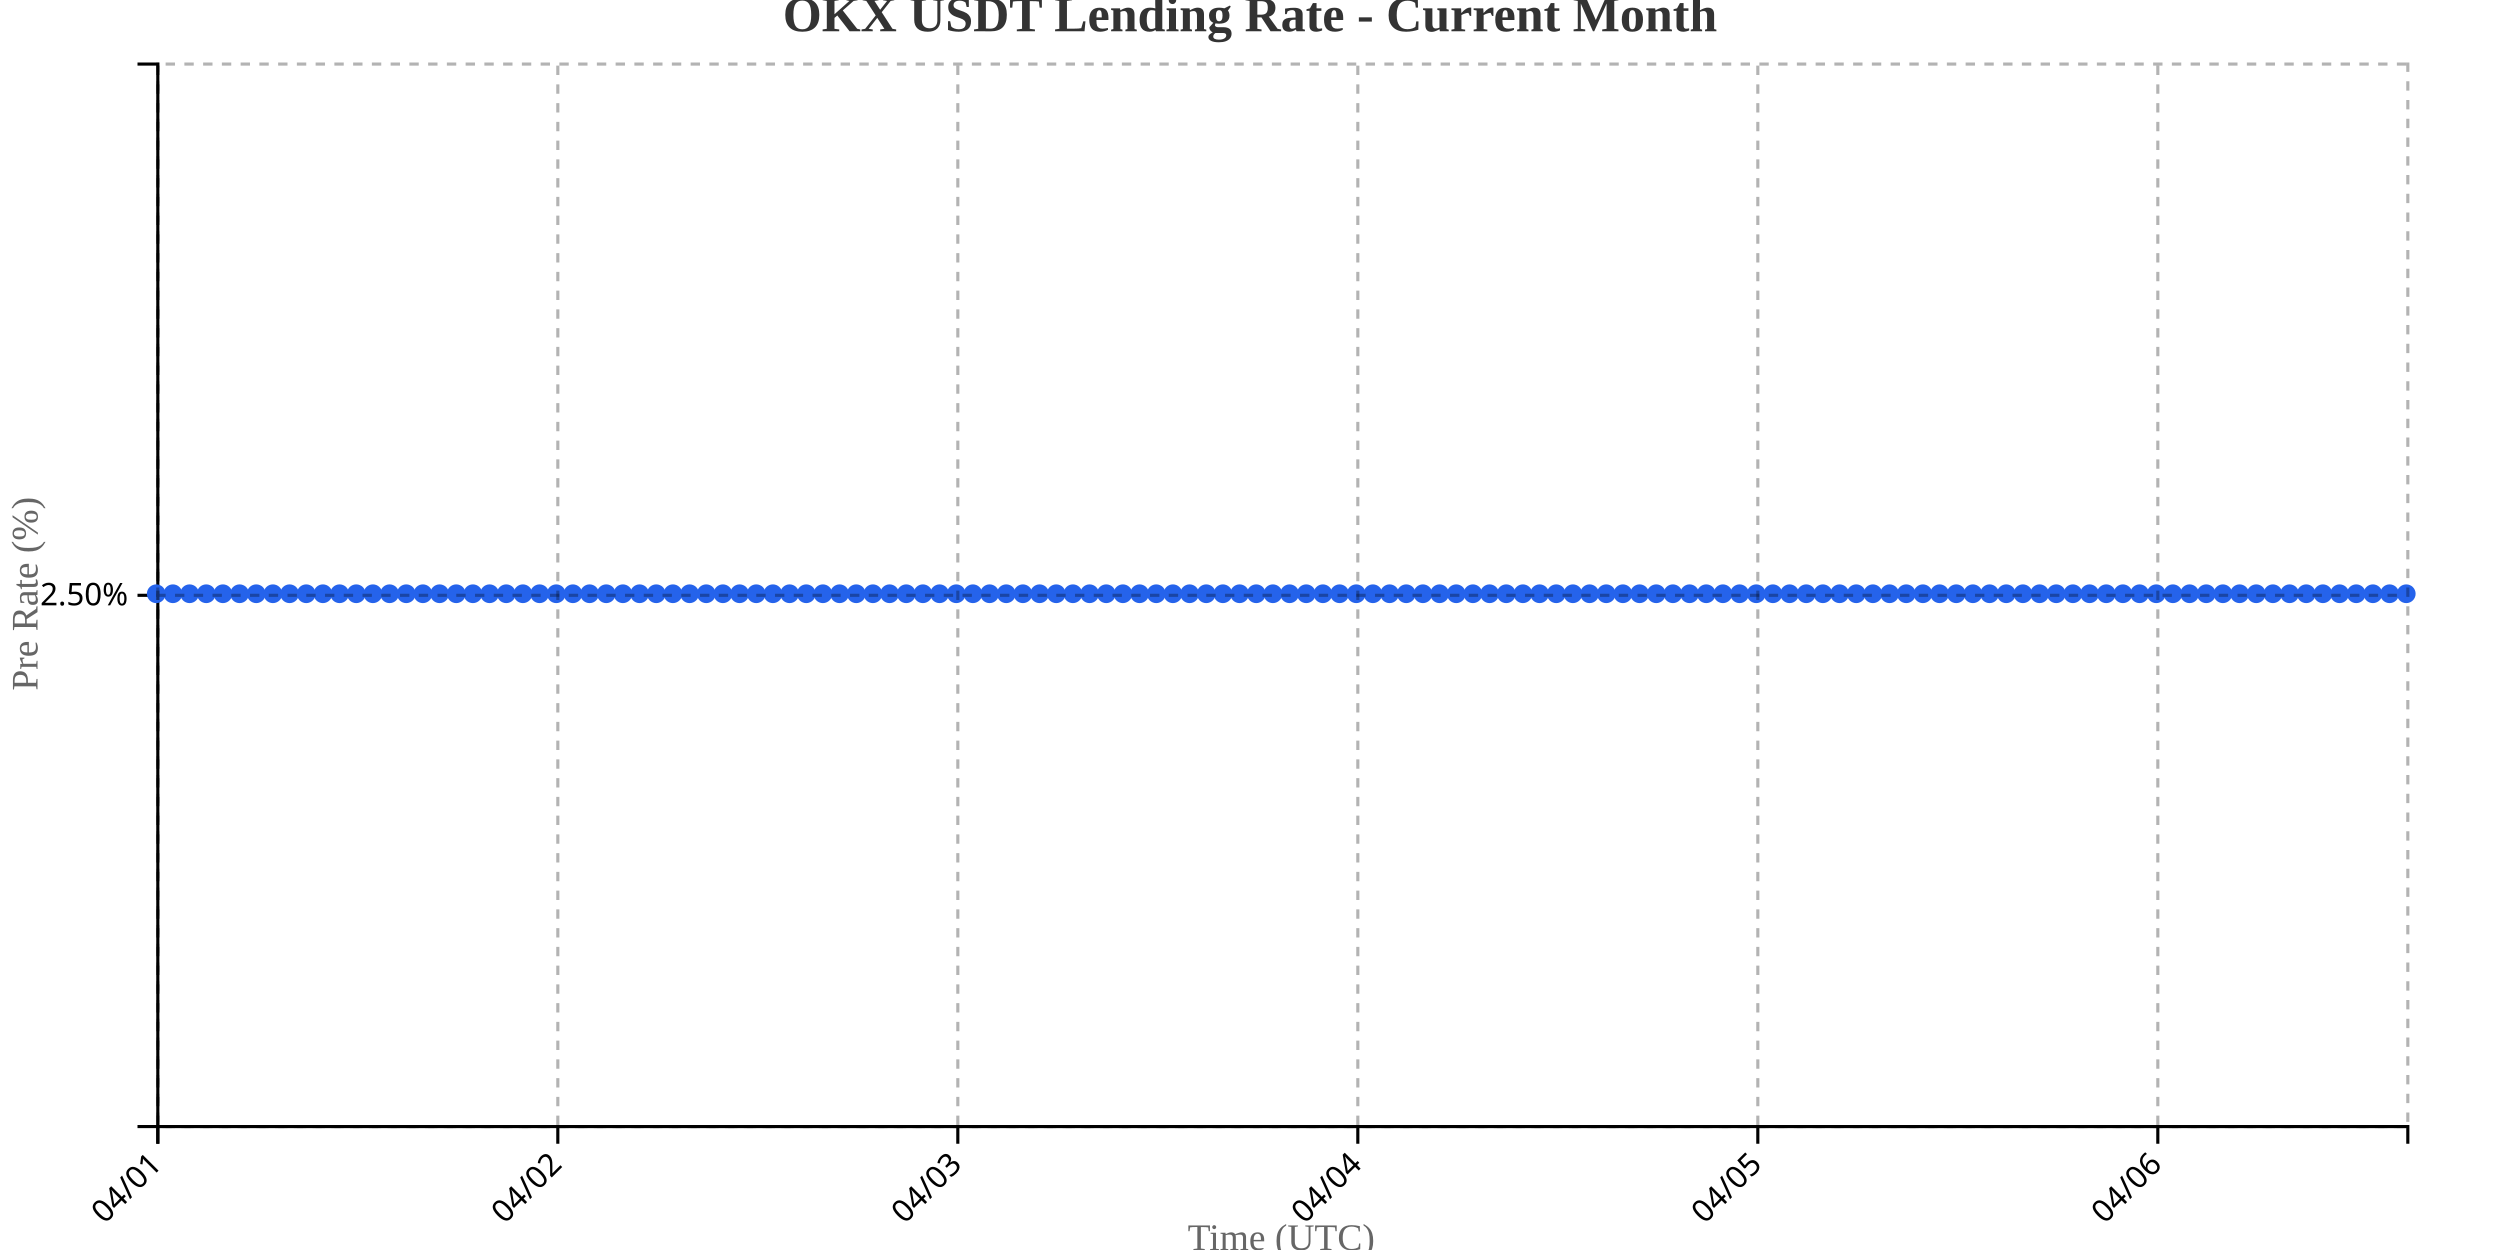
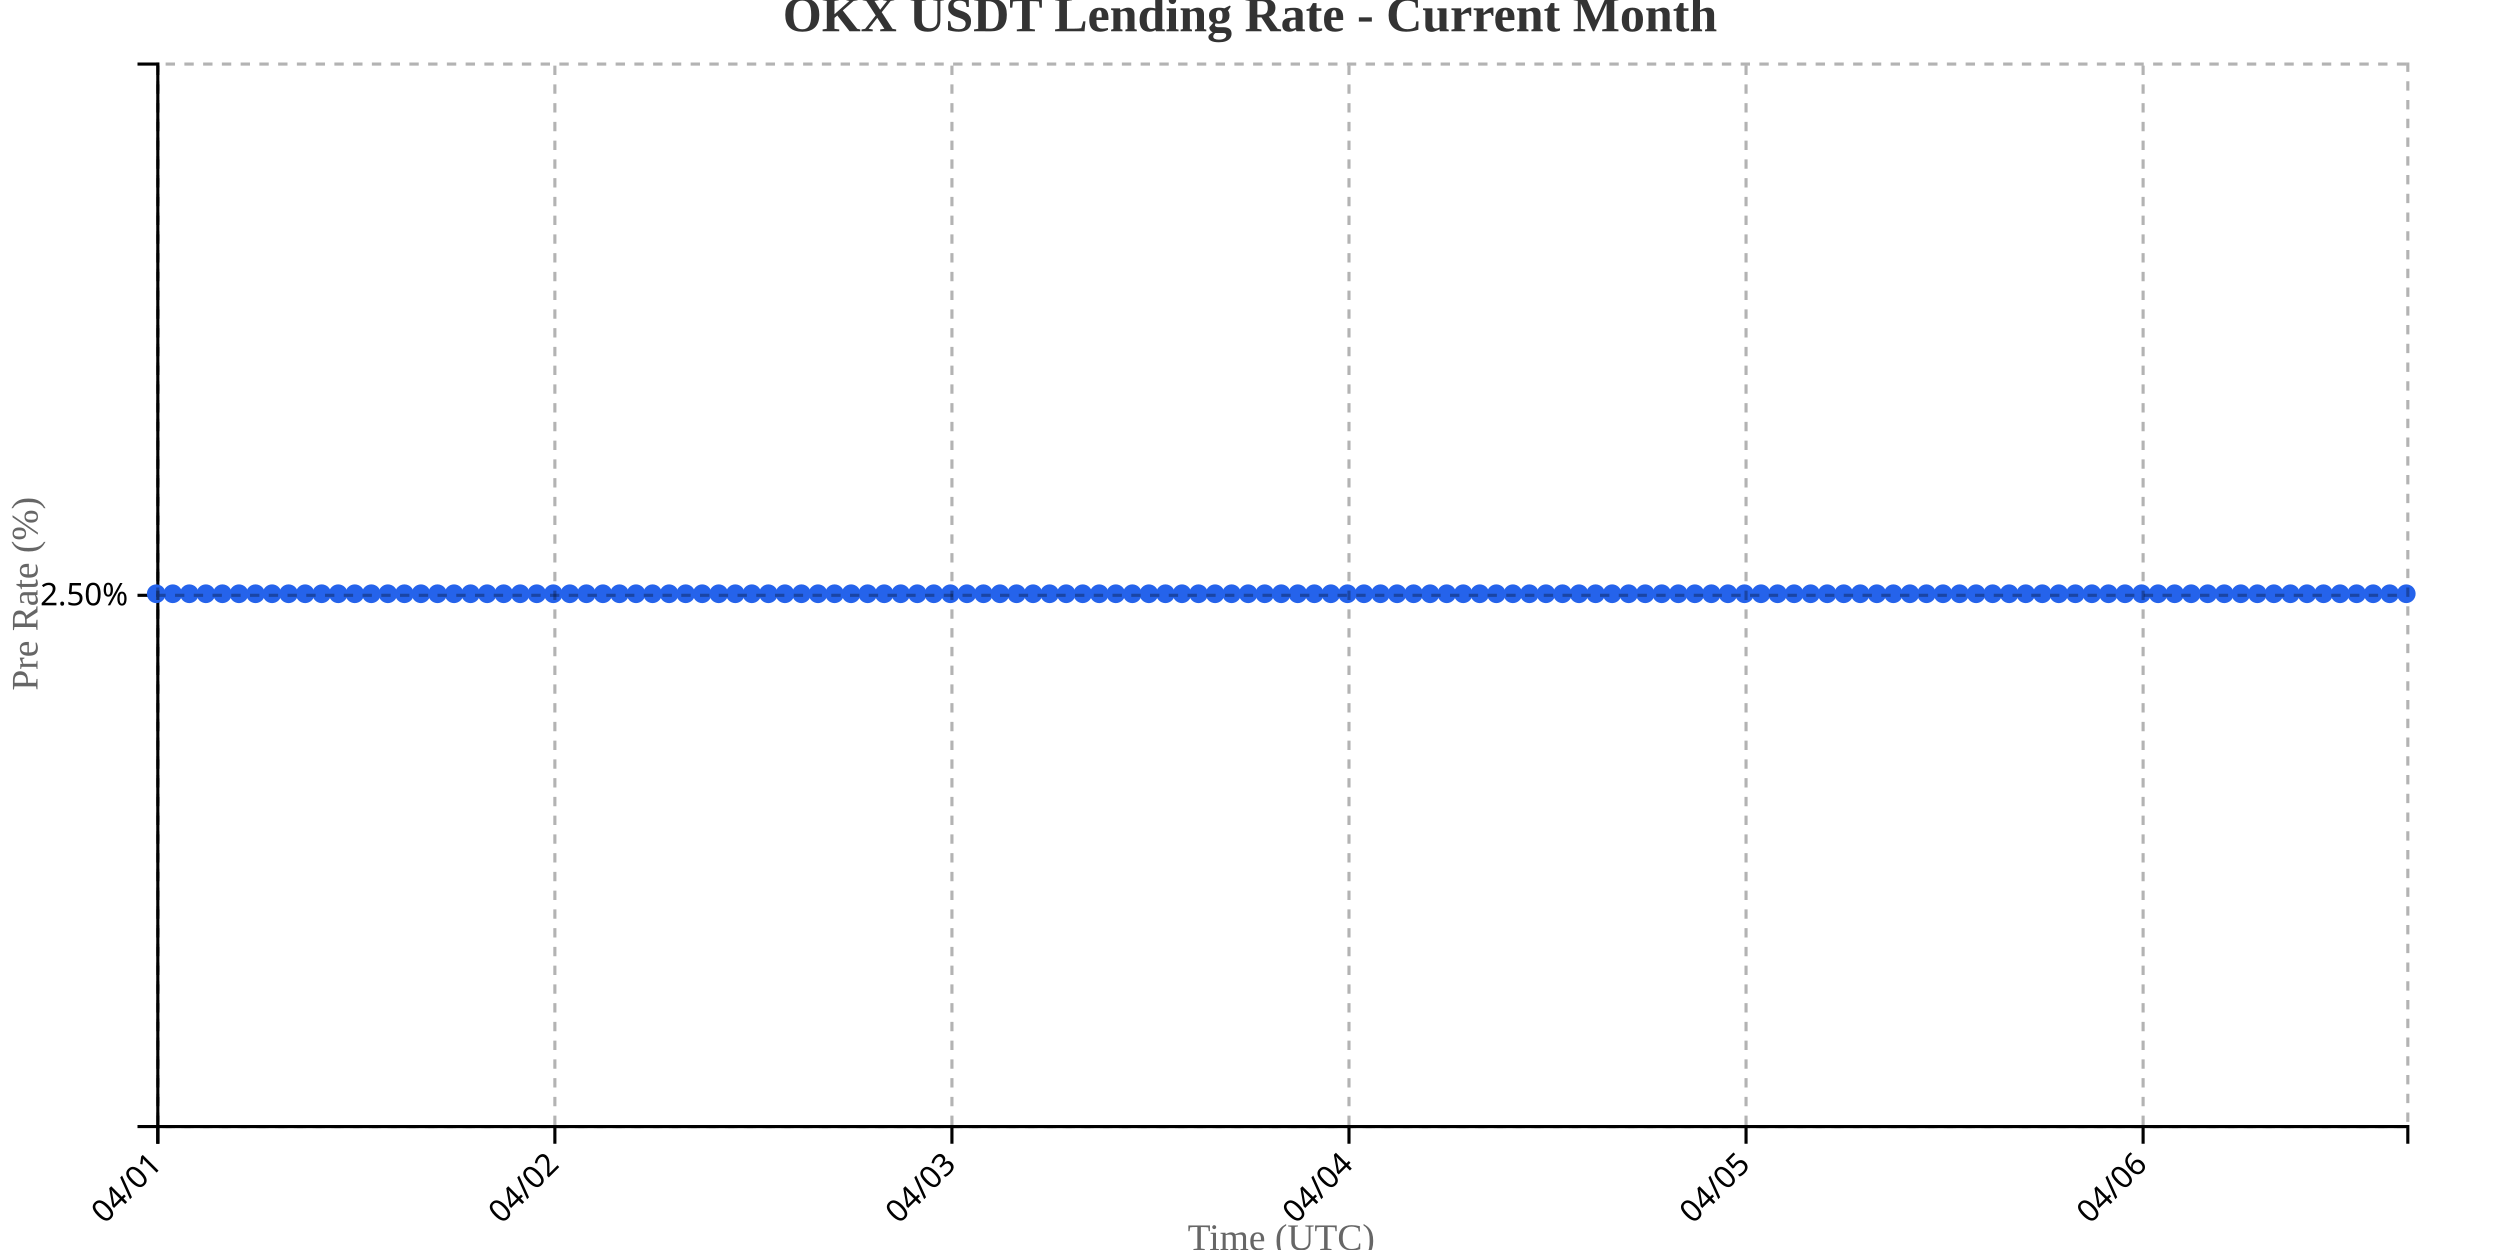
<svg xmlns="http://www.w3.org/2000/svg" width="800" height="400">
  <g transform="translate(50,20)">
    <g transform="translate(0,340)" fill="none" font-size="10" font-family="sans-serif" text-anchor="middle">
      <path class="domain" stroke="currentColor" d="M0.5,6V0.5H720.5V6" />
      <g class="tick" opacity="1" transform="translate(0.5,0)">
        <line stroke="currentColor" y2="6" />
        <text fill="currentColor" y="9" dy=".15em" style="text-anchor: end;" dx="-.8em" transform="rotate(-45)">04/01</text>
      </g>
-       <g class="tick" opacity="1" transform="translate(128.5,0)">
+       <g class="tick" opacity="1" transform="translate(127.5588,0)">
        <line stroke="currentColor" y2="6" />
        <text fill="currentColor" y="9" dy=".15em" style="text-anchor: end;" dx="-.8em" transform="rotate(-45)">04/02</text>
      </g>
-       <g class="tick" opacity="1" transform="translate(256.5,0)">
+       <g class="tick" opacity="1" transform="translate(254.6176,0)">
        <line stroke="currentColor" y2="6" />
        <text fill="currentColor" y="9" dy=".15em" style="text-anchor: end;" dx="-.8em" transform="rotate(-45)">04/03</text>
      </g>
-       <g class="tick" opacity="1" transform="translate(384.5,0)">
+       <g class="tick" opacity="1" transform="translate(381.6765,0)">
        <line stroke="currentColor" y2="6" />
        <text fill="currentColor" y="9" dy=".15em" style="text-anchor: end;" dx="-.8em" transform="rotate(-45)">04/04</text>
      </g>
-       <g class="tick" opacity="1" transform="translate(512.5,0)">
+       <g class="tick" opacity="1" transform="translate(508.7353,0)">
        <line stroke="currentColor" y2="6" />
        <text fill="currentColor" y="9" dy=".15em" style="text-anchor: end;" dx="-.8em" transform="rotate(-45)">04/05</text>
      </g>
-       <g class="tick" opacity="1" transform="translate(640.5,0)">
+       <g class="tick" opacity="1" transform="translate(635.7941,0)">
        <line stroke="currentColor" y2="6" />
        <text fill="currentColor" y="9" dy=".15em" style="text-anchor: end;" dx="-.8em" transform="rotate(-45)">04/06</text>
      </g>
    </g>
    <g fill="none" font-size="10" font-family="sans-serif" text-anchor="end">
      <path class="domain" stroke="currentColor" d="M-6,340.5H0.5V0.5H-6" />
      <g class="tick" opacity="1" transform="translate(0,170.5)">
        <line stroke="currentColor" x2="-6" />
        <text fill="currentColor" x="-9" dy="0.32em">2.50%</text>
      </g>
    </g>
    <text transform="rotate(-90)" y="-50" x="-170" dy="1em" style="text-anchor: middle; font-size: 12px; fill: #666;">Pre Rate (%)</text>
    <text transform="translate(360, 380)" style="text-anchor: middle; font-size: 12px; fill: #666;">Time (UTC)</text>
-     <path fill="none" stroke="#2563eb" stroke-width="2" d="M0,170C1.778,170,3.556,170,5.333,170C7.111,170,8.889,170,10.667,170C12.444,170,14.222,170,16,170C17.778,170,19.556,170,21.333,170C23.111,170,24.889,170,26.667,170C28.444,170,30.222,170,32,170C33.778,170,35.556,170,37.333,170C39.111,170,40.889,170,42.667,170C44.444,170,46.222,170,48,170C49.778,170,51.556,170,53.333,170C55.111,170,56.889,170,58.667,170C60.444,170,62.222,170,64,170C65.778,170,67.556,170,69.333,170C71.111,170,72.889,170,74.667,170C76.444,170,78.222,170,80,170C81.778,170,83.556,170,85.333,170C87.111,170,88.889,170,90.667,170C92.444,170,94.222,170,96,170C97.778,170,99.556,170,101.333,170C103.111,170,104.889,170,106.667,170C108.444,170,110.222,170,112,170C113.778,170,115.556,170,117.333,170C119.111,170,120.889,170,122.667,170C124.444,170,126.222,170,128,170C129.778,170,131.556,170,133.333,170C135.111,170,136.889,170,138.667,170C140.444,170,142.222,170,144,170C145.778,170,147.556,170,149.333,170C151.111,170,152.889,170,154.667,170C156.444,170,158.222,170,160,170C161.778,170,163.556,170,165.333,170C167.111,170,168.889,170,170.667,170C172.444,170,174.222,170,176,170C177.778,170,179.556,170,181.333,170C183.111,170,184.889,170,186.667,170C188.444,170,190.222,170,192,170C193.778,170,195.556,170,197.333,170C199.111,170,200.889,170,202.667,170C204.444,170,206.222,170,208,170C209.778,170,211.556,170,213.333,170C215.111,170,216.889,170,218.667,170C220.444,170,222.222,170,224,170C225.778,170,227.556,170,229.333,170C231.111,170,232.889,170,234.667,170C236.444,170,238.222,170,240,170C241.778,170,243.556,170,245.333,170C247.111,170,248.889,170,250.667,170C252.444,170,254.222,170,256,170C257.778,170,259.556,170,261.333,170C263.111,170,264.889,170,266.667,170C268.444,170,270.222,170,272,170C273.778,170,275.556,170,277.333,170C279.111,170,280.889,170,282.667,170C284.444,170,286.222,170,288,170C289.778,170,291.556,170,293.333,170C295.111,170,296.889,170,298.667,170C300.444,170,302.222,170,304,170C305.778,170,307.556,170,309.333,170C311.111,170,312.889,170,314.667,170C316.444,170,318.222,170,320,170C321.778,170,323.556,170,325.333,170C327.111,170,328.889,170,330.667,170C332.444,170,334.222,170,336,170C337.778,170,339.556,170,341.333,170C343.111,170,344.889,170,346.667,170C348.444,170,350.222,170,352,170C353.778,170,355.556,170,357.333,170C359.111,170,360.889,170,362.667,170C364.444,170,366.222,170,368,170C369.778,170,371.556,170,373.333,170C375.111,170,376.889,170,378.667,170C380.444,170,382.222,170,384,170C385.778,170,387.556,170,389.333,170C391.111,170,392.889,170,394.667,170C396.444,170,398.222,170,400,170C401.778,170,403.556,170,405.333,170C407.111,170,408.889,170,410.667,170C412.444,170,414.222,170,416,170C417.778,170,419.556,170,421.333,170C423.111,170,424.889,170,426.667,170C428.444,170,430.222,170,432,170C433.778,170,435.556,170,437.333,170C439.111,170,440.889,170,442.667,170C444.444,170,446.222,170,448,170C449.778,170,451.556,170,453.333,170C455.111,170,456.889,170,458.667,170C460.444,170,462.222,170,464,170C465.778,170,467.556,170,469.333,170C471.111,170,472.889,170,474.667,170C476.444,170,478.222,170,480,170C481.778,170,483.556,170,485.333,170C487.111,170,488.889,170,490.667,170C492.444,170,494.222,170,496,170C497.778,170,499.556,170,501.333,170C503.111,170,504.889,170,506.667,170C508.444,170,510.222,170,512,170C513.778,170,515.556,170,517.333,170C519.111,170,520.889,170,522.667,170C524.444,170,526.222,170,528,170C529.778,170,531.556,170,533.333,170C535.111,170,536.889,170,538.667,170C540.444,170,542.222,170,544,170C545.778,170,547.556,170,549.333,170C551.111,170,552.889,170,554.667,170C556.444,170,558.222,170,560,170C561.778,170,563.556,170,565.333,170C567.111,170,568.889,170,570.667,170C572.444,170,574.222,170,576,170C577.778,170,579.556,170,581.333,170C583.111,170,584.889,170,586.667,170C588.444,170,590.222,170,592,170C593.778,170,595.556,170,597.333,170C599.111,170,600.889,170,602.667,170C604.444,170,606.222,170,608,170C609.778,170,611.556,170,613.333,170C615.111,170,616.889,170,618.667,170C620.444,170,622.222,170,624,170C625.778,170,627.556,170,629.333,170C631.111,170,632.889,170,634.667,170C636.444,170,638.222,170,640,170C641.778,170,643.556,170,645.333,170C647.111,170,648.889,170,650.667,170C652.444,170,654.222,170,656,170C657.778,170,659.556,170,661.333,170C663.111,170,664.889,170,666.667,170C668.444,170,670.222,170,672,170C673.778,170,675.556,170,677.333,170C679.111,170,680.889,170,682.667,170C684.444,170,686.222,170,688,170C689.778,170,691.556,170,693.333,170C695.111,170,696.889,170,698.667,170C700.444,170,702.222,170,704,170C705.778,170,707.556,170,709.333,170C711.111,170,712.889,170,714.667,170C716.444,170,718.222,170,720,170" />
+     <path fill="none" stroke="#2563eb" stroke-width="2" d="M0,170C1.765,170,3.529,170,5.294,170C7.059,170,8.824,170,10.588,170C12.353,170,14.118,170,15.882,170C17.647,170,19.412,170,21.176,170C22.941,170,24.706,170,26.471,170C28.235,170,30,170,31.765,170C33.529,170,35.294,170,37.059,170C38.824,170,40.588,170,42.353,170C44.118,170,45.882,170,47.647,170C49.412,170,51.176,170,52.941,170C54.706,170,56.471,170,58.235,170C60,170,61.765,170,63.529,170C65.294,170,67.059,170,68.824,170C70.588,170,72.353,170,74.118,170C75.882,170,77.647,170,79.412,170C81.176,170,82.941,170,84.706,170C86.471,170,88.235,170,90,170C91.765,170,93.529,170,95.294,170C97.059,170,98.824,170,100.588,170C102.353,170,104.118,170,105.882,170C107.647,170,109.412,170,111.176,170C112.941,170,114.706,170,116.471,170C118.235,170,120,170,121.765,170C123.529,170,125.294,170,127.059,170C128.824,170,130.588,170,132.353,170C134.118,170,135.882,170,137.647,170C139.412,170,141.176,170,142.941,170C144.706,170,146.471,170,148.235,170C150,170,151.765,170,153.529,170C155.294,170,157.059,170,158.824,170C160.588,170,162.353,170,164.118,170C165.882,170,167.647,170,169.412,170C171.176,170,172.941,170,174.706,170C176.471,170,178.235,170,180,170C181.765,170,183.529,170,185.294,170C187.059,170,188.824,170,190.588,170C192.353,170,194.118,170,195.882,170C197.647,170,199.412,170,201.176,170C202.941,170,204.706,170,206.471,170C208.235,170,210,170,211.765,170C213.529,170,215.294,170,217.059,170C218.824,170,220.588,170,222.353,170C224.118,170,225.882,170,227.647,170C229.412,170,231.176,170,232.941,170C234.706,170,236.471,170,238.235,170C240,170,241.765,170,243.529,170C245.294,170,247.059,170,248.824,170C250.588,170,252.353,170,254.118,170C255.882,170,257.647,170,259.412,170C261.176,170,262.941,170,264.706,170C266.471,170,268.235,170,270,170C271.765,170,273.529,170,275.294,170C277.059,170,278.824,170,280.588,170C282.353,170,284.118,170,285.882,170C287.647,170,289.412,170,291.176,170C292.941,170,294.706,170,296.471,170C298.235,170,300,170,301.765,170C303.529,170,305.294,170,307.059,170C308.824,170,310.588,170,312.353,170C314.118,170,315.882,170,317.647,170C319.412,170,321.176,170,322.941,170C324.706,170,326.471,170,328.235,170C330,170,331.765,170,333.529,170C335.294,170,337.059,170,338.824,170C340.588,170,342.353,170,344.118,170C345.882,170,347.647,170,349.412,170C351.176,170,352.941,170,354.706,170C356.471,170,358.235,170,360,170C361.765,170,363.529,170,365.294,170C367.059,170,368.824,170,370.588,170C372.353,170,374.118,170,375.882,170C377.647,170,379.412,170,381.176,170C382.941,170,384.706,170,386.471,170C388.235,170,390,170,391.765,170C393.529,170,395.294,170,397.059,170C398.824,170,400.588,170,402.353,170C404.118,170,405.882,170,407.647,170C409.412,170,411.176,170,412.941,170C414.706,170,416.471,170,418.235,170C420,170,421.765,170,423.529,170C425.294,170,427.059,170,428.824,170C430.588,170,432.353,170,434.118,170C435.882,170,437.647,170,439.412,170C441.176,170,442.941,170,444.706,170C446.471,170,448.235,170,450,170C451.765,170,453.529,170,455.294,170C457.059,170,458.824,170,460.588,170C462.353,170,464.118,170,465.882,170C467.647,170,469.412,170,471.176,170C472.941,170,474.706,170,476.471,170C478.235,170,480,170,481.765,170C483.529,170,485.294,170,487.059,170C488.824,170,490.588,170,492.353,170C494.118,170,495.882,170,497.647,170C499.412,170,501.176,170,502.941,170C504.706,170,506.471,170,508.235,170C510,170,511.765,170,513.529,170C515.294,170,517.059,170,518.824,170C520.588,170,522.353,170,524.118,170C525.882,170,527.647,170,529.412,170C531.176,170,532.941,170,534.706,170C536.471,170,538.235,170,540,170C541.765,170,543.529,170,545.294,170C547.059,170,548.824,170,550.588,170C552.353,170,554.118,170,555.882,170C557.647,170,559.412,170,561.176,170C562.941,170,564.706,170,566.471,170C568.235,170,570,170,571.765,170C573.529,170,575.294,170,577.059,170C578.824,170,580.588,170,582.353,170C584.118,170,585.882,170,587.647,170C589.412,170,591.176,170,592.941,170C594.706,170,596.471,170,598.235,170C600,170,601.765,170,603.529,170C605.294,170,607.059,170,608.824,170C610.588,170,612.353,170,614.118,170C615.882,170,617.647,170,619.412,170C621.176,170,622.941,170,624.706,170C626.471,170,628.235,170,630,170C631.765,170,633.529,170,635.294,170C637.059,170,638.824,170,640.588,170C642.353,170,644.118,170,645.882,170C647.647,170,649.412,170,651.176,170C652.941,170,654.706,170,656.471,170C658.235,170,660,170,661.765,170C663.529,170,665.294,170,667.059,170C668.824,170,670.588,170,672.353,170C674.118,170,675.882,170,677.647,170C679.412,170,681.176,170,682.941,170C684.706,170,686.471,170,688.235,170C690,170,691.765,170,693.529,170C695.294,170,697.059,170,698.824,170C700.588,170,702.353,170,704.118,170C705.882,170,707.647,170,709.412,170C711.176,170,712.941,170,714.706,170C716.471,170,718.235,170,720,170" />
    <circle class="dot" cx="0" cy="170" r="3" fill="#2563eb" />
-     <circle class="dot" cx="5.333" cy="170" r="3" fill="#2563eb" />
-     <circle class="dot" cx="10.667" cy="170" r="3" fill="#2563eb" />
-     <circle class="dot" cx="16" cy="170" r="3" fill="#2563eb" />
-     <circle class="dot" cx="21.333" cy="170" r="3" fill="#2563eb" />
-     <circle class="dot" cx="26.667" cy="170" r="3" fill="#2563eb" />
-     <circle class="dot" cx="32" cy="170" r="3" fill="#2563eb" />
-     <circle class="dot" cx="37.333" cy="170" r="3" fill="#2563eb" />
-     <circle class="dot" cx="42.667" cy="170" r="3" fill="#2563eb" />
-     <circle class="dot" cx="48" cy="170" r="3" fill="#2563eb" />
-     <circle class="dot" cx="53.333" cy="170" r="3" fill="#2563eb" />
-     <circle class="dot" cx="58.667" cy="170" r="3" fill="#2563eb" />
-     <circle class="dot" cx="64" cy="170" r="3" fill="#2563eb" />
-     <circle class="dot" cx="69.333" cy="170" r="3" fill="#2563eb" />
-     <circle class="dot" cx="74.667" cy="170" r="3" fill="#2563eb" />
-     <circle class="dot" cx="80" cy="170" r="3" fill="#2563eb" />
-     <circle class="dot" cx="85.333" cy="170" r="3" fill="#2563eb" />
-     <circle class="dot" cx="90.667" cy="170" r="3" fill="#2563eb" />
-     <circle class="dot" cx="96" cy="170" r="3" fill="#2563eb" />
-     <circle class="dot" cx="101.333" cy="170" r="3" fill="#2563eb" />
-     <circle class="dot" cx="106.667" cy="170" r="3" fill="#2563eb" />
-     <circle class="dot" cx="112" cy="170" r="3" fill="#2563eb" />
-     <circle class="dot" cx="117.333" cy="170" r="3" fill="#2563eb" />
-     <circle class="dot" cx="122.667" cy="170" r="3" fill="#2563eb" />
-     <circle class="dot" cx="128" cy="170" r="3" fill="#2563eb" />
-     <circle class="dot" cx="133.333" cy="170" r="3" fill="#2563eb" />
-     <circle class="dot" cx="138.667" cy="170" r="3" fill="#2563eb" />
-     <circle class="dot" cx="144" cy="170" r="3" fill="#2563eb" />
-     <circle class="dot" cx="149.333" cy="170" r="3" fill="#2563eb" />
-     <circle class="dot" cx="154.667" cy="170" r="3" fill="#2563eb" />
-     <circle class="dot" cx="160" cy="170" r="3" fill="#2563eb" />
-     <circle class="dot" cx="165.333" cy="170" r="3" fill="#2563eb" />
-     <circle class="dot" cx="170.667" cy="170" r="3" fill="#2563eb" />
-     <circle class="dot" cx="176" cy="170" r="3" fill="#2563eb" />
-     <circle class="dot" cx="181.333" cy="170" r="3" fill="#2563eb" />
-     <circle class="dot" cx="186.667" cy="170" r="3" fill="#2563eb" />
-     <circle class="dot" cx="192" cy="170" r="3" fill="#2563eb" />
-     <circle class="dot" cx="197.333" cy="170" r="3" fill="#2563eb" />
-     <circle class="dot" cx="202.667" cy="170" r="3" fill="#2563eb" />
-     <circle class="dot" cx="208" cy="170" r="3" fill="#2563eb" />
-     <circle class="dot" cx="213.333" cy="170" r="3" fill="#2563eb" />
-     <circle class="dot" cx="218.667" cy="170" r="3" fill="#2563eb" />
-     <circle class="dot" cx="224" cy="170" r="3" fill="#2563eb" />
-     <circle class="dot" cx="229.333" cy="170" r="3" fill="#2563eb" />
-     <circle class="dot" cx="234.667" cy="170" r="3" fill="#2563eb" />
-     <circle class="dot" cx="240" cy="170" r="3" fill="#2563eb" />
-     <circle class="dot" cx="245.333" cy="170" r="3" fill="#2563eb" />
-     <circle class="dot" cx="250.667" cy="170" r="3" fill="#2563eb" />
-     <circle class="dot" cx="256" cy="170" r="3" fill="#2563eb" />
-     <circle class="dot" cx="261.333" cy="170" r="3" fill="#2563eb" />
-     <circle class="dot" cx="266.667" cy="170" r="3" fill="#2563eb" />
-     <circle class="dot" cx="272" cy="170" r="3" fill="#2563eb" />
-     <circle class="dot" cx="277.333" cy="170" r="3" fill="#2563eb" />
-     <circle class="dot" cx="282.667" cy="170" r="3" fill="#2563eb" />
-     <circle class="dot" cx="288" cy="170" r="3" fill="#2563eb" />
-     <circle class="dot" cx="293.333" cy="170" r="3" fill="#2563eb" />
-     <circle class="dot" cx="298.667" cy="170" r="3" fill="#2563eb" />
-     <circle class="dot" cx="304" cy="170" r="3" fill="#2563eb" />
-     <circle class="dot" cx="309.333" cy="170" r="3" fill="#2563eb" />
-     <circle class="dot" cx="314.667" cy="170" r="3" fill="#2563eb" />
-     <circle class="dot" cx="320" cy="170" r="3" fill="#2563eb" />
-     <circle class="dot" cx="325.333" cy="170" r="3" fill="#2563eb" />
-     <circle class="dot" cx="330.667" cy="170" r="3" fill="#2563eb" />
-     <circle class="dot" cx="336" cy="170" r="3" fill="#2563eb" />
-     <circle class="dot" cx="341.333" cy="170" r="3" fill="#2563eb" />
-     <circle class="dot" cx="346.667" cy="170" r="3" fill="#2563eb" />
-     <circle class="dot" cx="352" cy="170" r="3" fill="#2563eb" />
-     <circle class="dot" cx="357.333" cy="170" r="3" fill="#2563eb" />
-     <circle class="dot" cx="362.667" cy="170" r="3" fill="#2563eb" />
-     <circle class="dot" cx="368" cy="170" r="3" fill="#2563eb" />
-     <circle class="dot" cx="373.333" cy="170" r="3" fill="#2563eb" />
-     <circle class="dot" cx="378.667" cy="170" r="3" fill="#2563eb" />
-     <circle class="dot" cx="384" cy="170" r="3" fill="#2563eb" />
-     <circle class="dot" cx="389.333" cy="170" r="3" fill="#2563eb" />
-     <circle class="dot" cx="394.667" cy="170" r="3" fill="#2563eb" />
-     <circle class="dot" cx="400" cy="170" r="3" fill="#2563eb" />
-     <circle class="dot" cx="405.333" cy="170" r="3" fill="#2563eb" />
-     <circle class="dot" cx="410.667" cy="170" r="3" fill="#2563eb" />
-     <circle class="dot" cx="416" cy="170" r="3" fill="#2563eb" />
-     <circle class="dot" cx="421.333" cy="170" r="3" fill="#2563eb" />
-     <circle class="dot" cx="426.667" cy="170" r="3" fill="#2563eb" />
-     <circle class="dot" cx="432" cy="170" r="3" fill="#2563eb" />
-     <circle class="dot" cx="437.333" cy="170" r="3" fill="#2563eb" />
-     <circle class="dot" cx="442.667" cy="170" r="3" fill="#2563eb" />
-     <circle class="dot" cx="448" cy="170" r="3" fill="#2563eb" />
-     <circle class="dot" cx="453.333" cy="170" r="3" fill="#2563eb" />
-     <circle class="dot" cx="458.667" cy="170" r="3" fill="#2563eb" />
-     <circle class="dot" cx="464" cy="170" r="3" fill="#2563eb" />
-     <circle class="dot" cx="469.333" cy="170" r="3" fill="#2563eb" />
-     <circle class="dot" cx="474.667" cy="170" r="3" fill="#2563eb" />
-     <circle class="dot" cx="480" cy="170" r="3" fill="#2563eb" />
-     <circle class="dot" cx="485.333" cy="170" r="3" fill="#2563eb" />
-     <circle class="dot" cx="490.667" cy="170" r="3" fill="#2563eb" />
-     <circle class="dot" cx="496" cy="170" r="3" fill="#2563eb" />
-     <circle class="dot" cx="501.333" cy="170" r="3" fill="#2563eb" />
-     <circle class="dot" cx="506.667" cy="170" r="3" fill="#2563eb" />
-     <circle class="dot" cx="512" cy="170" r="3" fill="#2563eb" />
-     <circle class="dot" cx="517.333" cy="170" r="3" fill="#2563eb" />
-     <circle class="dot" cx="522.667" cy="170" r="3" fill="#2563eb" />
-     <circle class="dot" cx="528" cy="170" r="3" fill="#2563eb" />
-     <circle class="dot" cx="533.333" cy="170" r="3" fill="#2563eb" />
-     <circle class="dot" cx="538.667" cy="170" r="3" fill="#2563eb" />
-     <circle class="dot" cx="544" cy="170" r="3" fill="#2563eb" />
-     <circle class="dot" cx="549.333" cy="170" r="3" fill="#2563eb" />
-     <circle class="dot" cx="554.667" cy="170" r="3" fill="#2563eb" />
-     <circle class="dot" cx="560" cy="170" r="3" fill="#2563eb" />
-     <circle class="dot" cx="565.333" cy="170" r="3" fill="#2563eb" />
-     <circle class="dot" cx="570.667" cy="170" r="3" fill="#2563eb" />
-     <circle class="dot" cx="576" cy="170" r="3" fill="#2563eb" />
-     <circle class="dot" cx="581.333" cy="170" r="3" fill="#2563eb" />
-     <circle class="dot" cx="586.667" cy="170" r="3" fill="#2563eb" />
-     <circle class="dot" cx="592" cy="170" r="3" fill="#2563eb" />
-     <circle class="dot" cx="597.333" cy="170" r="3" fill="#2563eb" />
-     <circle class="dot" cx="602.667" cy="170" r="3" fill="#2563eb" />
-     <circle class="dot" cx="608" cy="170" r="3" fill="#2563eb" />
-     <circle class="dot" cx="613.333" cy="170" r="3" fill="#2563eb" />
-     <circle class="dot" cx="618.667" cy="170" r="3" fill="#2563eb" />
-     <circle class="dot" cx="624" cy="170" r="3" fill="#2563eb" />
-     <circle class="dot" cx="629.333" cy="170" r="3" fill="#2563eb" />
-     <circle class="dot" cx="634.667" cy="170" r="3" fill="#2563eb" />
-     <circle class="dot" cx="640" cy="170" r="3" fill="#2563eb" />
-     <circle class="dot" cx="645.333" cy="170" r="3" fill="#2563eb" />
-     <circle class="dot" cx="650.667" cy="170" r="3" fill="#2563eb" />
-     <circle class="dot" cx="656" cy="170" r="3" fill="#2563eb" />
-     <circle class="dot" cx="661.333" cy="170" r="3" fill="#2563eb" />
-     <circle class="dot" cx="666.667" cy="170" r="3" fill="#2563eb" />
-     <circle class="dot" cx="672" cy="170" r="3" fill="#2563eb" />
-     <circle class="dot" cx="677.333" cy="170" r="3" fill="#2563eb" />
-     <circle class="dot" cx="682.667" cy="170" r="3" fill="#2563eb" />
-     <circle class="dot" cx="688" cy="170" r="3" fill="#2563eb" />
-     <circle class="dot" cx="693.333" cy="170" r="3" fill="#2563eb" />
-     <circle class="dot" cx="698.667" cy="170" r="3" fill="#2563eb" />
-     <circle class="dot" cx="704" cy="170" r="3" fill="#2563eb" />
-     <circle class="dot" cx="709.333" cy="170" r="3" fill="#2563eb" />
-     <circle class="dot" cx="714.667" cy="170" r="3" fill="#2563eb" />
+     <circle class="dot" cx="5.294" cy="170" r="3" fill="#2563eb" />
+     <circle class="dot" cx="10.588" cy="170" r="3" fill="#2563eb" />
+     <circle class="dot" cx="15.882" cy="170" r="3" fill="#2563eb" />
+     <circle class="dot" cx="21.176" cy="170" r="3" fill="#2563eb" />
+     <circle class="dot" cx="26.471" cy="170" r="3" fill="#2563eb" />
+     <circle class="dot" cx="31.765" cy="170" r="3" fill="#2563eb" />
+     <circle class="dot" cx="37.059" cy="170" r="3" fill="#2563eb" />
+     <circle class="dot" cx="42.353" cy="170" r="3" fill="#2563eb" />
+     <circle class="dot" cx="47.647" cy="170" r="3" fill="#2563eb" />
+     <circle class="dot" cx="52.941" cy="170" r="3" fill="#2563eb" />
+     <circle class="dot" cx="58.235" cy="170" r="3" fill="#2563eb" />
+     <circle class="dot" cx="63.529" cy="170" r="3" fill="#2563eb" />
+     <circle class="dot" cx="68.824" cy="170" r="3" fill="#2563eb" />
+     <circle class="dot" cx="74.118" cy="170" r="3" fill="#2563eb" />
+     <circle class="dot" cx="79.412" cy="170" r="3" fill="#2563eb" />
+     <circle class="dot" cx="84.706" cy="170" r="3" fill="#2563eb" />
+     <circle class="dot" cx="90" cy="170" r="3" fill="#2563eb" />
+     <circle class="dot" cx="95.294" cy="170" r="3" fill="#2563eb" />
+     <circle class="dot" cx="100.588" cy="170" r="3" fill="#2563eb" />
+     <circle class="dot" cx="105.882" cy="170" r="3" fill="#2563eb" />
+     <circle class="dot" cx="111.176" cy="170" r="3" fill="#2563eb" />
+     <circle class="dot" cx="116.471" cy="170" r="3" fill="#2563eb" />
+     <circle class="dot" cx="121.765" cy="170" r="3" fill="#2563eb" />
+     <circle class="dot" cx="127.059" cy="170" r="3" fill="#2563eb" />
+     <circle class="dot" cx="132.353" cy="170" r="3" fill="#2563eb" />
+     <circle class="dot" cx="137.647" cy="170" r="3" fill="#2563eb" />
+     <circle class="dot" cx="142.941" cy="170" r="3" fill="#2563eb" />
+     <circle class="dot" cx="148.235" cy="170" r="3" fill="#2563eb" />
+     <circle class="dot" cx="153.529" cy="170" r="3" fill="#2563eb" />
+     <circle class="dot" cx="158.824" cy="170" r="3" fill="#2563eb" />
+     <circle class="dot" cx="164.118" cy="170" r="3" fill="#2563eb" />
+     <circle class="dot" cx="169.412" cy="170" r="3" fill="#2563eb" />
+     <circle class="dot" cx="174.706" cy="170" r="3" fill="#2563eb" />
+     <circle class="dot" cx="180" cy="170" r="3" fill="#2563eb" />
+     <circle class="dot" cx="185.294" cy="170" r="3" fill="#2563eb" />
+     <circle class="dot" cx="190.588" cy="170" r="3" fill="#2563eb" />
+     <circle class="dot" cx="195.882" cy="170" r="3" fill="#2563eb" />
+     <circle class="dot" cx="201.176" cy="170" r="3" fill="#2563eb" />
+     <circle class="dot" cx="206.471" cy="170" r="3" fill="#2563eb" />
+     <circle class="dot" cx="211.765" cy="170" r="3" fill="#2563eb" />
+     <circle class="dot" cx="217.059" cy="170" r="3" fill="#2563eb" />
+     <circle class="dot" cx="222.353" cy="170" r="3" fill="#2563eb" />
+     <circle class="dot" cx="227.647" cy="170" r="3" fill="#2563eb" />
+     <circle class="dot" cx="232.941" cy="170" r="3" fill="#2563eb" />
+     <circle class="dot" cx="238.235" cy="170" r="3" fill="#2563eb" />
+     <circle class="dot" cx="243.529" cy="170" r="3" fill="#2563eb" />
+     <circle class="dot" cx="248.824" cy="170" r="3" fill="#2563eb" />
+     <circle class="dot" cx="254.118" cy="170" r="3" fill="#2563eb" />
+     <circle class="dot" cx="259.412" cy="170" r="3" fill="#2563eb" />
+     <circle class="dot" cx="264.706" cy="170" r="3" fill="#2563eb" />
+     <circle class="dot" cx="270" cy="170" r="3" fill="#2563eb" />
+     <circle class="dot" cx="275.294" cy="170" r="3" fill="#2563eb" />
+     <circle class="dot" cx="280.588" cy="170" r="3" fill="#2563eb" />
+     <circle class="dot" cx="285.882" cy="170" r="3" fill="#2563eb" />
+     <circle class="dot" cx="291.176" cy="170" r="3" fill="#2563eb" />
+     <circle class="dot" cx="296.471" cy="170" r="3" fill="#2563eb" />
+     <circle class="dot" cx="301.765" cy="170" r="3" fill="#2563eb" />
+     <circle class="dot" cx="307.059" cy="170" r="3" fill="#2563eb" />
+     <circle class="dot" cx="312.353" cy="170" r="3" fill="#2563eb" />
+     <circle class="dot" cx="317.647" cy="170" r="3" fill="#2563eb" />
+     <circle class="dot" cx="322.941" cy="170" r="3" fill="#2563eb" />
+     <circle class="dot" cx="328.235" cy="170" r="3" fill="#2563eb" />
+     <circle class="dot" cx="333.529" cy="170" r="3" fill="#2563eb" />
+     <circle class="dot" cx="338.824" cy="170" r="3" fill="#2563eb" />
+     <circle class="dot" cx="344.118" cy="170" r="3" fill="#2563eb" />
+     <circle class="dot" cx="349.412" cy="170" r="3" fill="#2563eb" />
+     <circle class="dot" cx="354.706" cy="170" r="3" fill="#2563eb" />
+     <circle class="dot" cx="360" cy="170" r="3" fill="#2563eb" />
+     <circle class="dot" cx="365.294" cy="170" r="3" fill="#2563eb" />
+     <circle class="dot" cx="370.588" cy="170" r="3" fill="#2563eb" />
+     <circle class="dot" cx="375.882" cy="170" r="3" fill="#2563eb" />
+     <circle class="dot" cx="381.176" cy="170" r="3" fill="#2563eb" />
+     <circle class="dot" cx="386.471" cy="170" r="3" fill="#2563eb" />
+     <circle class="dot" cx="391.765" cy="170" r="3" fill="#2563eb" />
+     <circle class="dot" cx="397.059" cy="170" r="3" fill="#2563eb" />
+     <circle class="dot" cx="402.353" cy="170" r="3" fill="#2563eb" />
+     <circle class="dot" cx="407.647" cy="170" r="3" fill="#2563eb" />
+     <circle class="dot" cx="412.941" cy="170" r="3" fill="#2563eb" />
+     <circle class="dot" cx="418.235" cy="170" r="3" fill="#2563eb" />
+     <circle class="dot" cx="423.529" cy="170" r="3" fill="#2563eb" />
+     <circle class="dot" cx="428.824" cy="170" r="3" fill="#2563eb" />
+     <circle class="dot" cx="434.118" cy="170" r="3" fill="#2563eb" />
+     <circle class="dot" cx="439.412" cy="170" r="3" fill="#2563eb" />
+     <circle class="dot" cx="444.706" cy="170" r="3" fill="#2563eb" />
+     <circle class="dot" cx="450" cy="170" r="3" fill="#2563eb" />
+     <circle class="dot" cx="455.294" cy="170" r="3" fill="#2563eb" />
+     <circle class="dot" cx="460.588" cy="170" r="3" fill="#2563eb" />
+     <circle class="dot" cx="465.882" cy="170" r="3" fill="#2563eb" />
+     <circle class="dot" cx="471.176" cy="170" r="3" fill="#2563eb" />
+     <circle class="dot" cx="476.471" cy="170" r="3" fill="#2563eb" />
+     <circle class="dot" cx="481.765" cy="170" r="3" fill="#2563eb" />
+     <circle class="dot" cx="487.059" cy="170" r="3" fill="#2563eb" />
+     <circle class="dot" cx="492.353" cy="170" r="3" fill="#2563eb" />
+     <circle class="dot" cx="497.647" cy="170" r="3" fill="#2563eb" />
+     <circle class="dot" cx="502.941" cy="170" r="3" fill="#2563eb" />
+     <circle class="dot" cx="508.235" cy="170" r="3" fill="#2563eb" />
+     <circle class="dot" cx="513.529" cy="170" r="3" fill="#2563eb" />
+     <circle class="dot" cx="518.824" cy="170" r="3" fill="#2563eb" />
+     <circle class="dot" cx="524.118" cy="170" r="3" fill="#2563eb" />
+     <circle class="dot" cx="529.412" cy="170" r="3" fill="#2563eb" />
+     <circle class="dot" cx="534.706" cy="170" r="3" fill="#2563eb" />
+     <circle class="dot" cx="540" cy="170" r="3" fill="#2563eb" />
+     <circle class="dot" cx="545.294" cy="170" r="3" fill="#2563eb" />
+     <circle class="dot" cx="550.588" cy="170" r="3" fill="#2563eb" />
+     <circle class="dot" cx="555.882" cy="170" r="3" fill="#2563eb" />
+     <circle class="dot" cx="561.176" cy="170" r="3" fill="#2563eb" />
+     <circle class="dot" cx="566.471" cy="170" r="3" fill="#2563eb" />
+     <circle class="dot" cx="571.765" cy="170" r="3" fill="#2563eb" />
+     <circle class="dot" cx="577.059" cy="170" r="3" fill="#2563eb" />
+     <circle class="dot" cx="582.353" cy="170" r="3" fill="#2563eb" />
+     <circle class="dot" cx="587.647" cy="170" r="3" fill="#2563eb" />
+     <circle class="dot" cx="592.941" cy="170" r="3" fill="#2563eb" />
+     <circle class="dot" cx="598.235" cy="170" r="3" fill="#2563eb" />
+     <circle class="dot" cx="603.529" cy="170" r="3" fill="#2563eb" />
+     <circle class="dot" cx="608.824" cy="170" r="3" fill="#2563eb" />
+     <circle class="dot" cx="614.118" cy="170" r="3" fill="#2563eb" />
+     <circle class="dot" cx="619.412" cy="170" r="3" fill="#2563eb" />
+     <circle class="dot" cx="624.706" cy="170" r="3" fill="#2563eb" />
+     <circle class="dot" cx="630" cy="170" r="3" fill="#2563eb" />
+     <circle class="dot" cx="635.294" cy="170" r="3" fill="#2563eb" />
+     <circle class="dot" cx="640.588" cy="170" r="3" fill="#2563eb" />
+     <circle class="dot" cx="645.882" cy="170" r="3" fill="#2563eb" />
+     <circle class="dot" cx="651.176" cy="170" r="3" fill="#2563eb" />
+     <circle class="dot" cx="656.471" cy="170" r="3" fill="#2563eb" />
+     <circle class="dot" cx="661.765" cy="170" r="3" fill="#2563eb" />
+     <circle class="dot" cx="667.059" cy="170" r="3" fill="#2563eb" />
+     <circle class="dot" cx="672.353" cy="170" r="3" fill="#2563eb" />
+     <circle class="dot" cx="677.647" cy="170" r="3" fill="#2563eb" />
+     <circle class="dot" cx="682.941" cy="170" r="3" fill="#2563eb" />
+     <circle class="dot" cx="688.235" cy="170" r="3" fill="#2563eb" />
+     <circle class="dot" cx="693.529" cy="170" r="3" fill="#2563eb" />
+     <circle class="dot" cx="698.824" cy="170" r="3" fill="#2563eb" />
+     <circle class="dot" cx="704.118" cy="170" r="3" fill="#2563eb" />
+     <circle class="dot" cx="709.412" cy="170" r="3" fill="#2563eb" />
+     <circle class="dot" cx="714.706" cy="170" r="3" fill="#2563eb" />
    <circle class="dot" cx="720" cy="170" r="3" fill="#2563eb" />
    <g class="grid" transform="translate(0,340)" fill="none" font-size="10" font-family="sans-serif" text-anchor="middle" style="stroke-dasharray: 3,3; opacity: 0.3;">
      <path class="domain" stroke="currentColor" d="M0.5,-340V0.5H720.5V-340" />
      <g class="tick" opacity="1" transform="translate(0.5,0)">
        <line stroke="currentColor" y2="-340" />
        <text fill="currentColor" y="3" dy="0.71em" />
      </g>
-       <g class="tick" opacity="1" transform="translate(128.5,0)">
-         <line stroke="currentColor" y2="-340" />
-         <text fill="currentColor" y="3" dy="0.71em" />
-       </g>
-       <g class="tick" opacity="1" transform="translate(256.5,0)">
-         <line stroke="currentColor" y2="-340" />
-         <text fill="currentColor" y="3" dy="0.71em" />
-       </g>
-       <g class="tick" opacity="1" transform="translate(384.5,0)">
-         <line stroke="currentColor" y2="-340" />
-         <text fill="currentColor" y="3" dy="0.71em" />
-       </g>
-       <g class="tick" opacity="1" transform="translate(512.5,0)">
-         <line stroke="currentColor" y2="-340" />
-         <text fill="currentColor" y="3" dy="0.71em" />
-       </g>
-       <g class="tick" opacity="1" transform="translate(640.5,0)">
+       <g class="tick" opacity="1" transform="translate(127.5588,0)">
+         <line stroke="currentColor" y2="-340" />
+         <text fill="currentColor" y="3" dy="0.71em" />
+       </g>
+       <g class="tick" opacity="1" transform="translate(254.6176,0)">
+         <line stroke="currentColor" y2="-340" />
+         <text fill="currentColor" y="3" dy="0.71em" />
+       </g>
+       <g class="tick" opacity="1" transform="translate(381.6765,0)">
+         <line stroke="currentColor" y2="-340" />
+         <text fill="currentColor" y="3" dy="0.71em" />
+       </g>
+       <g class="tick" opacity="1" transform="translate(508.7353,0)">
+         <line stroke="currentColor" y2="-340" />
+         <text fill="currentColor" y="3" dy="0.71em" />
+       </g>
+       <g class="tick" opacity="1" transform="translate(635.7941,0)">
        <line stroke="currentColor" y2="-340" />
        <text fill="currentColor" y="3" dy="0.71em" />
      </g>
    </g>
    <g class="grid" fill="none" font-size="10" font-family="sans-serif" text-anchor="end" style="stroke-dasharray: 3,3; opacity: 0.3;">
      <path class="domain" stroke="currentColor" d="M720,340.5H0.5V0.5H720" />
      <g class="tick" opacity="1" transform="translate(0,170.5)">
        <line stroke="currentColor" x2="720" />
        <text fill="currentColor" x="-3" dy="0.32em" />
      </g>
    </g>
  </g>
  <text x="400" y="10" text-anchor="middle" style="font-size: 16px; font-weight: bold; fill: #333;">OKX USDT Lending Rate - Current Month</text>
</svg>
